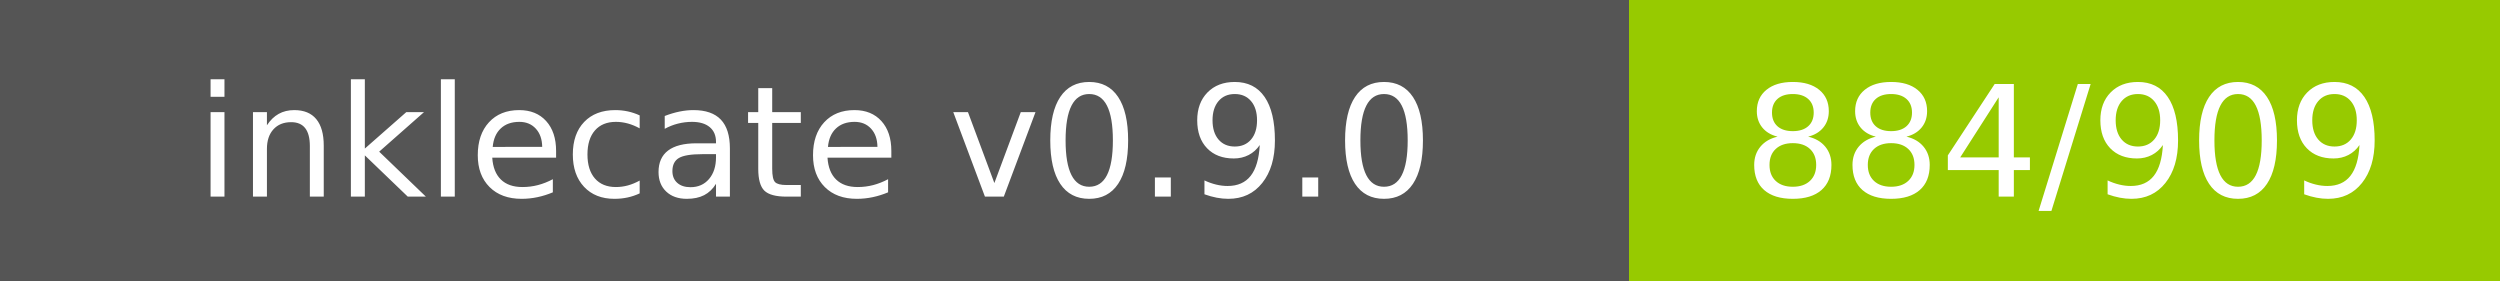
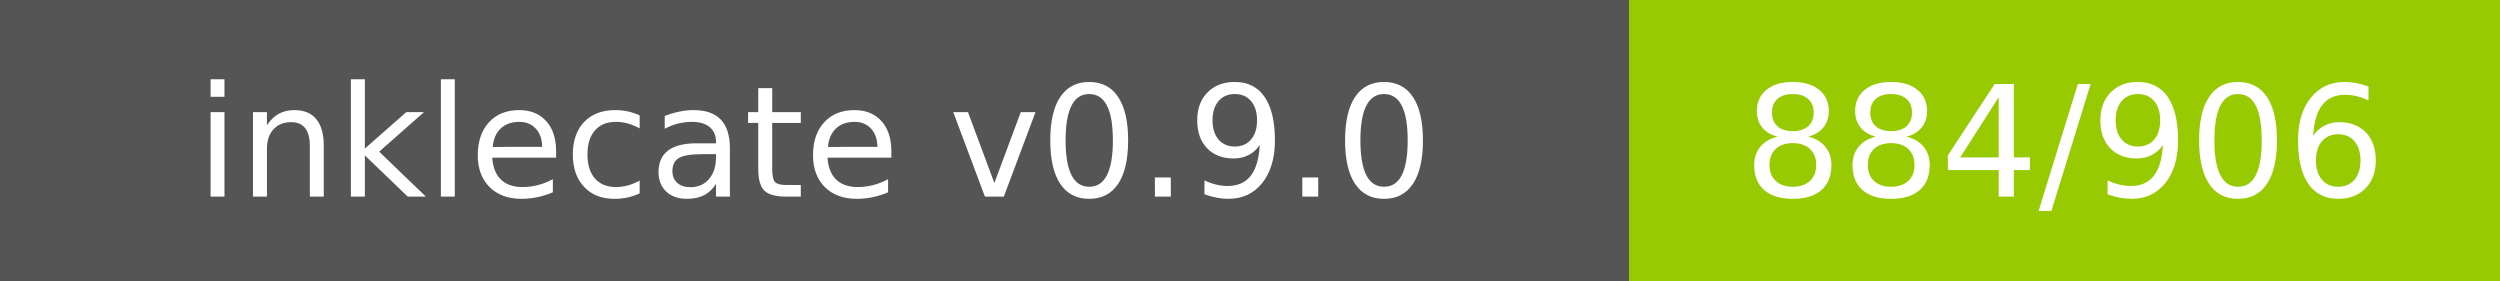
- <svg xmlns="http://www.w3.org/2000/svg" width="178" height="20" role="img" aria-label="inklecate v0.9.0: 884/909">
+ <svg xmlns="http://www.w3.org/2000/svg" width="178" height="20" role="img" aria-label="inklecate v0.9.0: 884/906">
  <g shape-rendering="crispEdges">
    <rect width="116" height="20" fill="#555" />
    <rect x="116" width="62" height="20" fill="#97ca00" />
  </g>
  <g fill="#fff" text-anchor="middle" font-family="Verdana,Geneva,DejaVu Sans,sans-serif" text-rendering="geometricPrecision" font-size="110">
    <text x="580.0" y="140" transform="scale(.1)" fill="#fff" textLength="960">inklecate v0.9.0</text>
-     <text x="1470.0" y="140" transform="scale(.1)" fill="#fff" textLength="420">884/909</text>
+     <text x="1470.0" y="140" transform="scale(.1)" fill="#fff" textLength="420">884/906</text>
  </g>
</svg>
